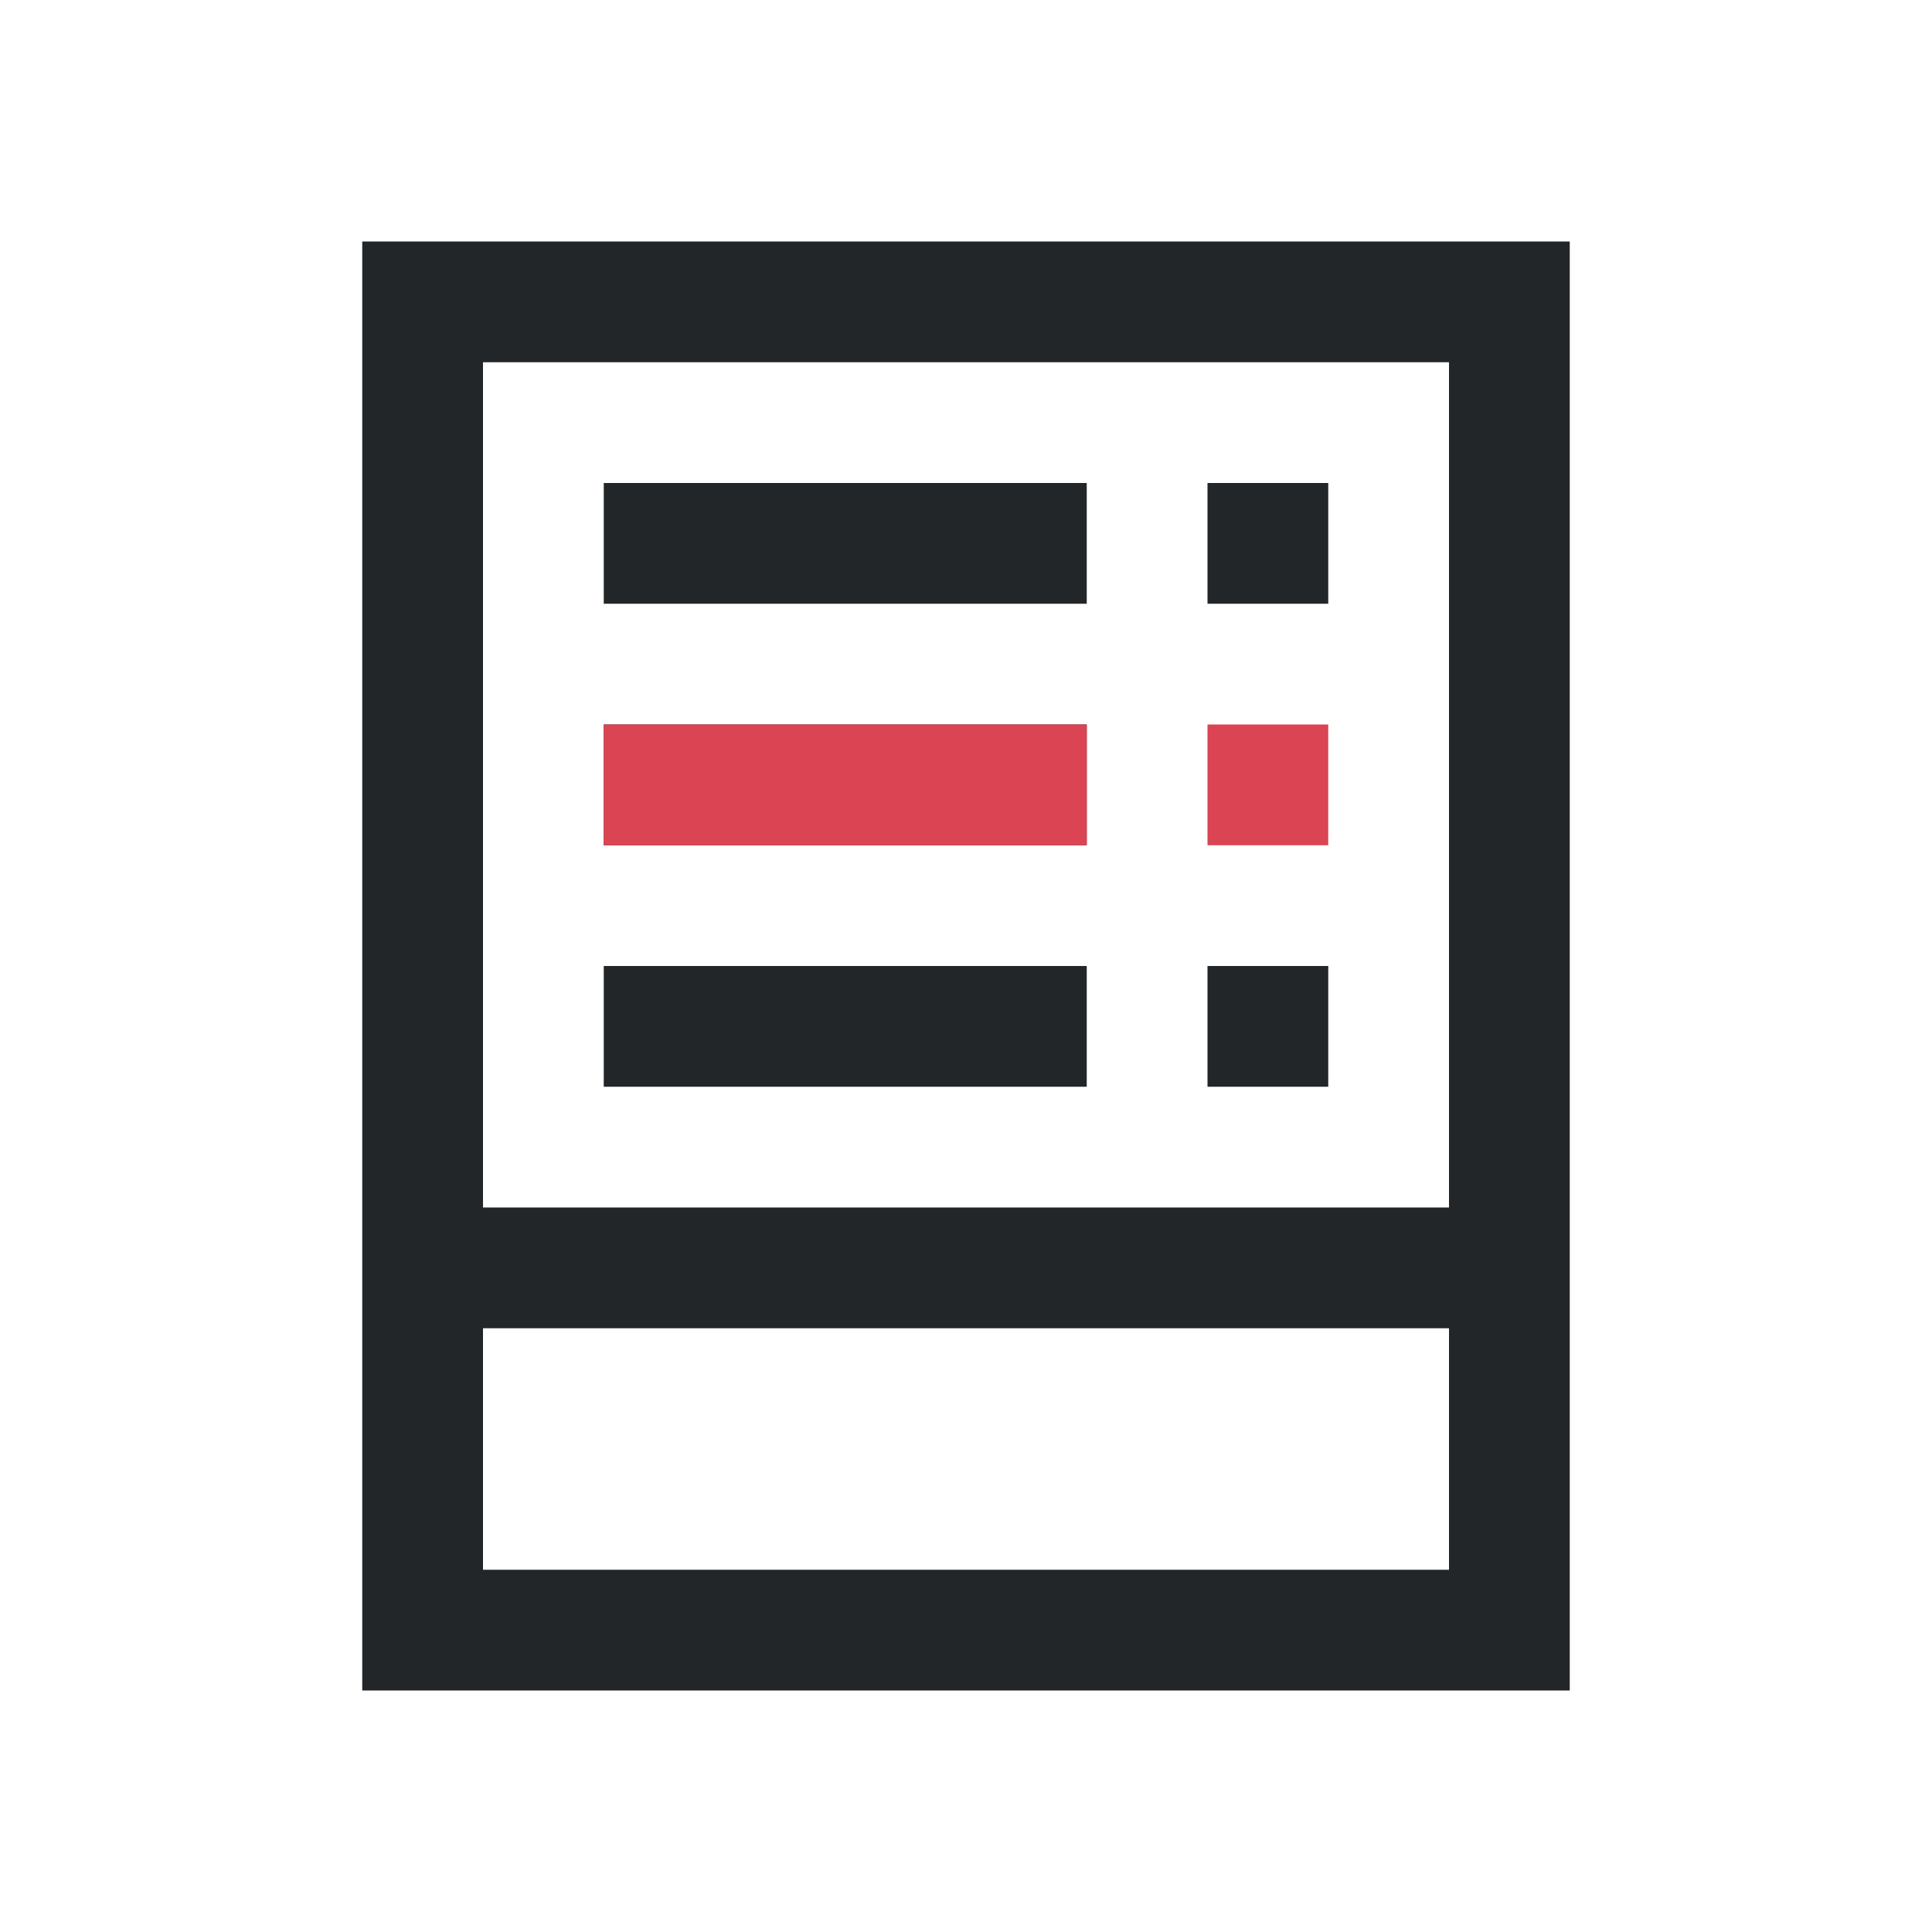
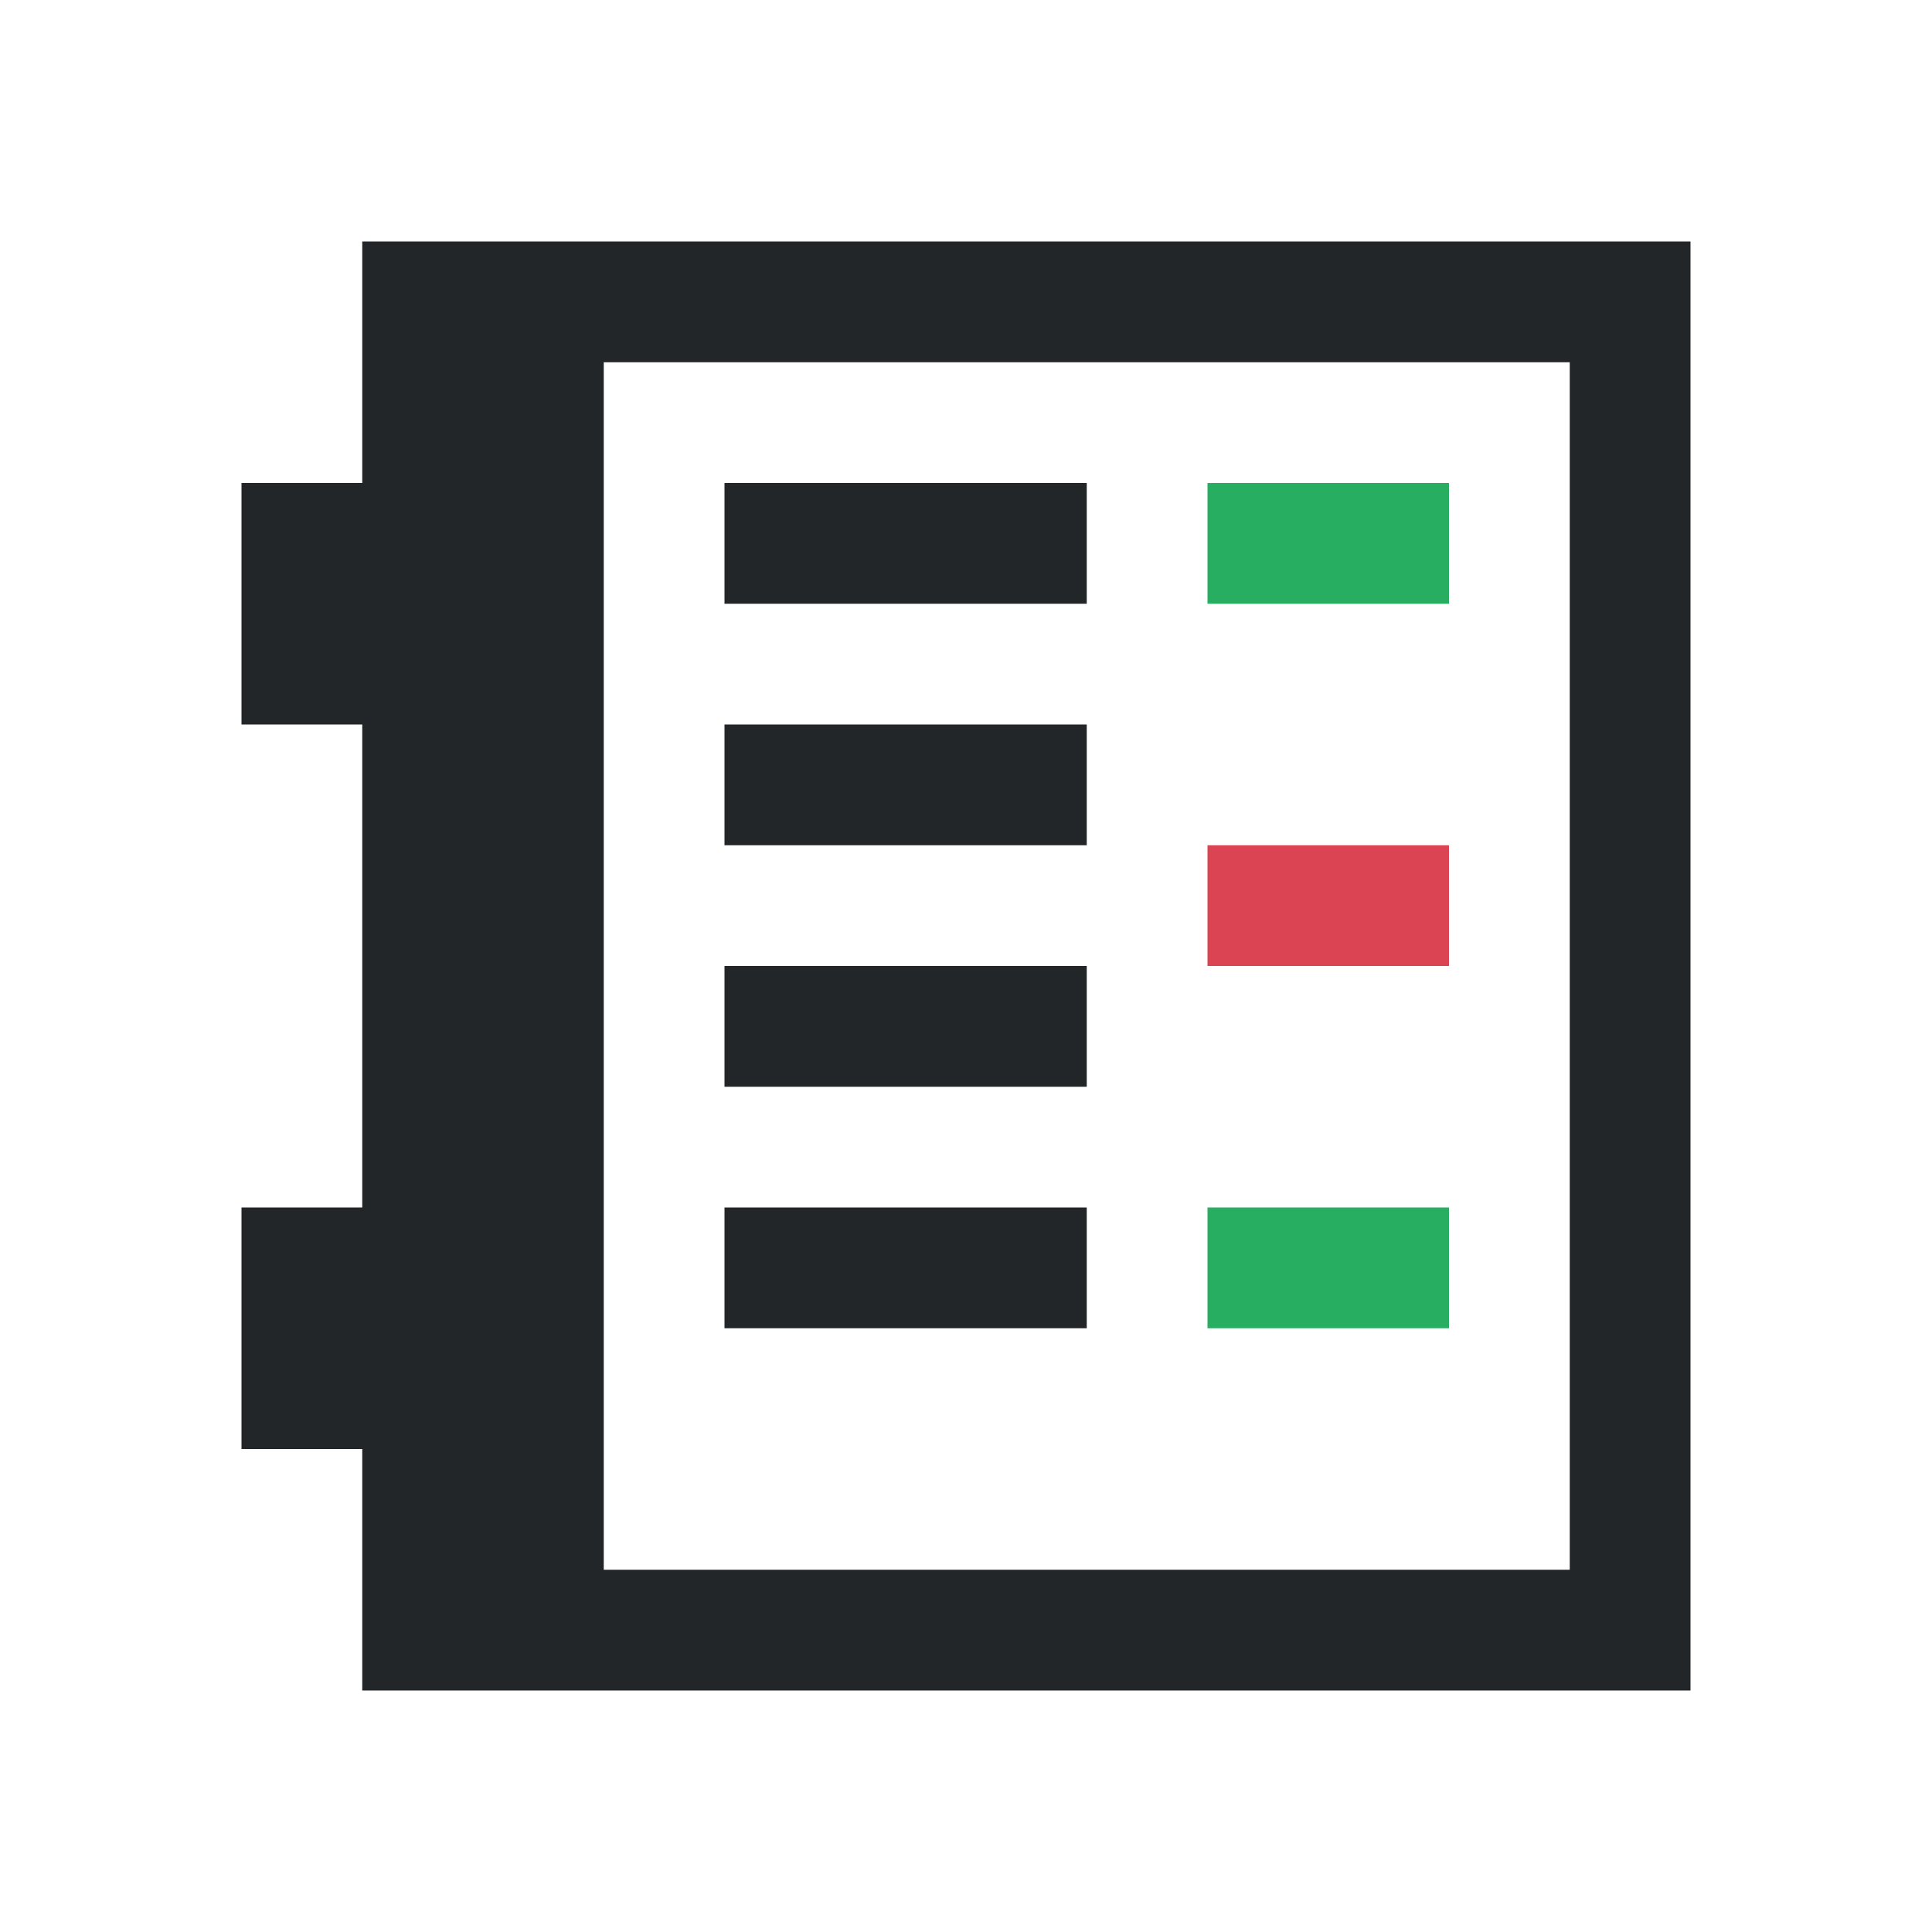
- <svg xmlns="http://www.w3.org/2000/svg" viewBox="0 0 16 16">
+ <svg xmlns="http://www.w3.org/2000/svg" height="16" viewBox="0 0 16 16" width="16">
  <defs id="defs3051">
    <style type="text/css" id="current-color-scheme">
      .ColorScheme-Text {
        color:#232629;
      }
      .ColorScheme-NegativeText {
        color:#da4453;
      }
+       .ColorScheme-PositiveText {
+         color:#27ae60;
+       }
      </style>
  </defs>
-   <path d="m3 2v12h10v-12zm1 1h8v7h-8zm1 1v1h4v-1zm5 0v1h1v-1zm-5 2v1h4v-1zm0 2v1h4v-1zm5 0v1h1v-1zm-6 3h8v2h-8z" style="fill:currentColor;fill-opacity:1;stroke:none" class="ColorScheme-Text" />
-   <path d="m5 6v1h4v-1zm5 0v1h1v-1z" style="fill:currentColor;fill-opacity:1;stroke:none" class="ColorScheme-NegativeText" />
+   <path style="fill:currentColor;fill-opacity:1;stroke:none" d="m10 4v1h2v-1zm0 6v1h2v-1z" class="ColorScheme-PositiveText" />
+   <path style="fill:currentColor;fill-opacity:1;stroke:none" d="m3 2v2h-1v2h1v4h-1v2h1v2h11v-12zm2 1h8v10h-8zm1 1v1h3v-1zm0 2v1h3v-1zm0 2v1h3v-1zm0 2v1h3v-1z" class="ColorScheme-Text" />
+   <path style="fill:currentColor;fill-opacity:1;stroke:none" d="m10 7h2v1h-2z" class="ColorScheme-NegativeText" />
</svg>
